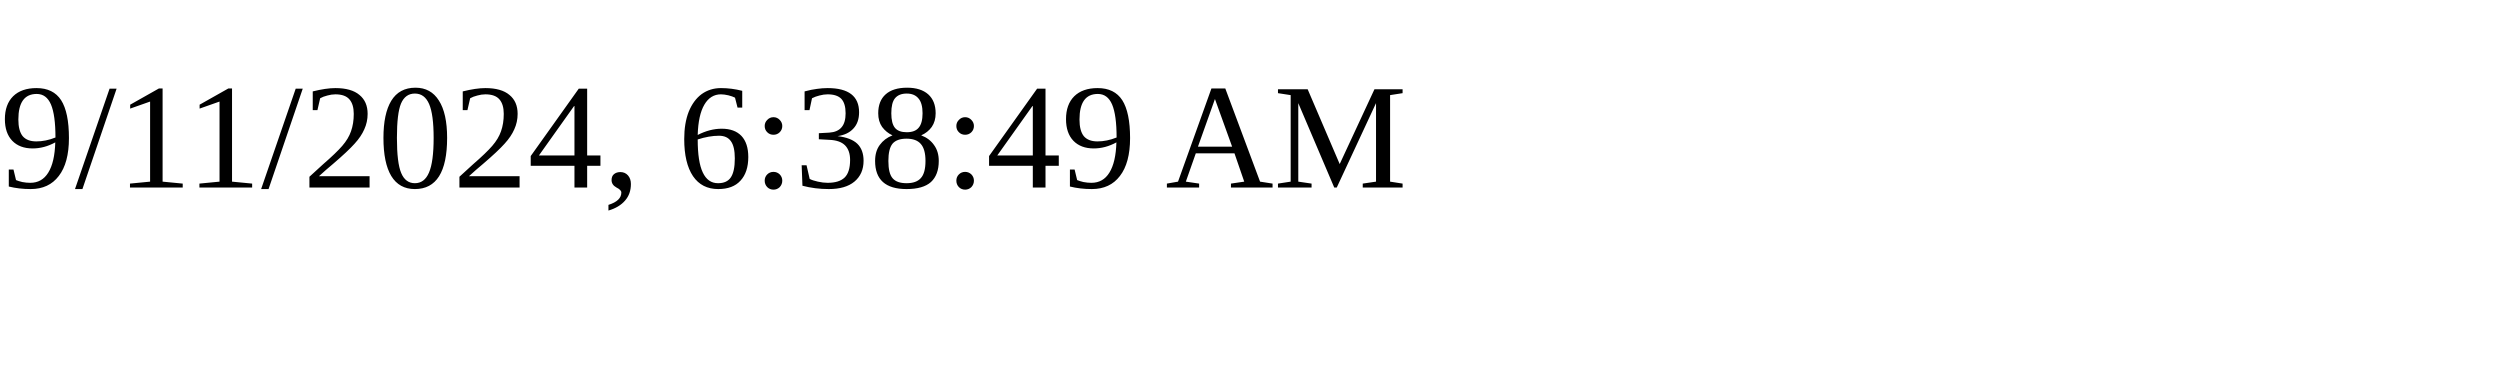
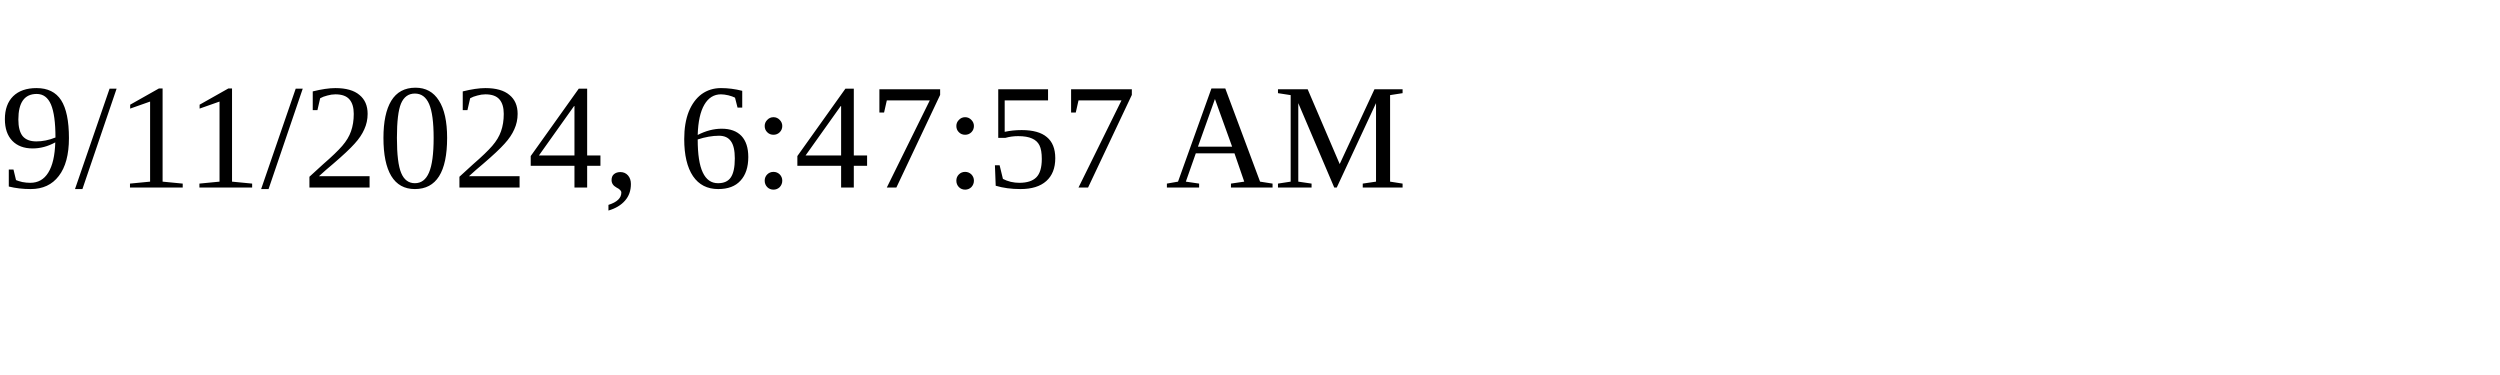
<svg xmlns="http://www.w3.org/2000/svg" height="30" width="200">
-   <text x="0" y="15">9/11/2024, 6:38:49 AM</text>
+   <text x="0" y="15">9/11/2024, 6:47:57 AM</text>
</svg>
